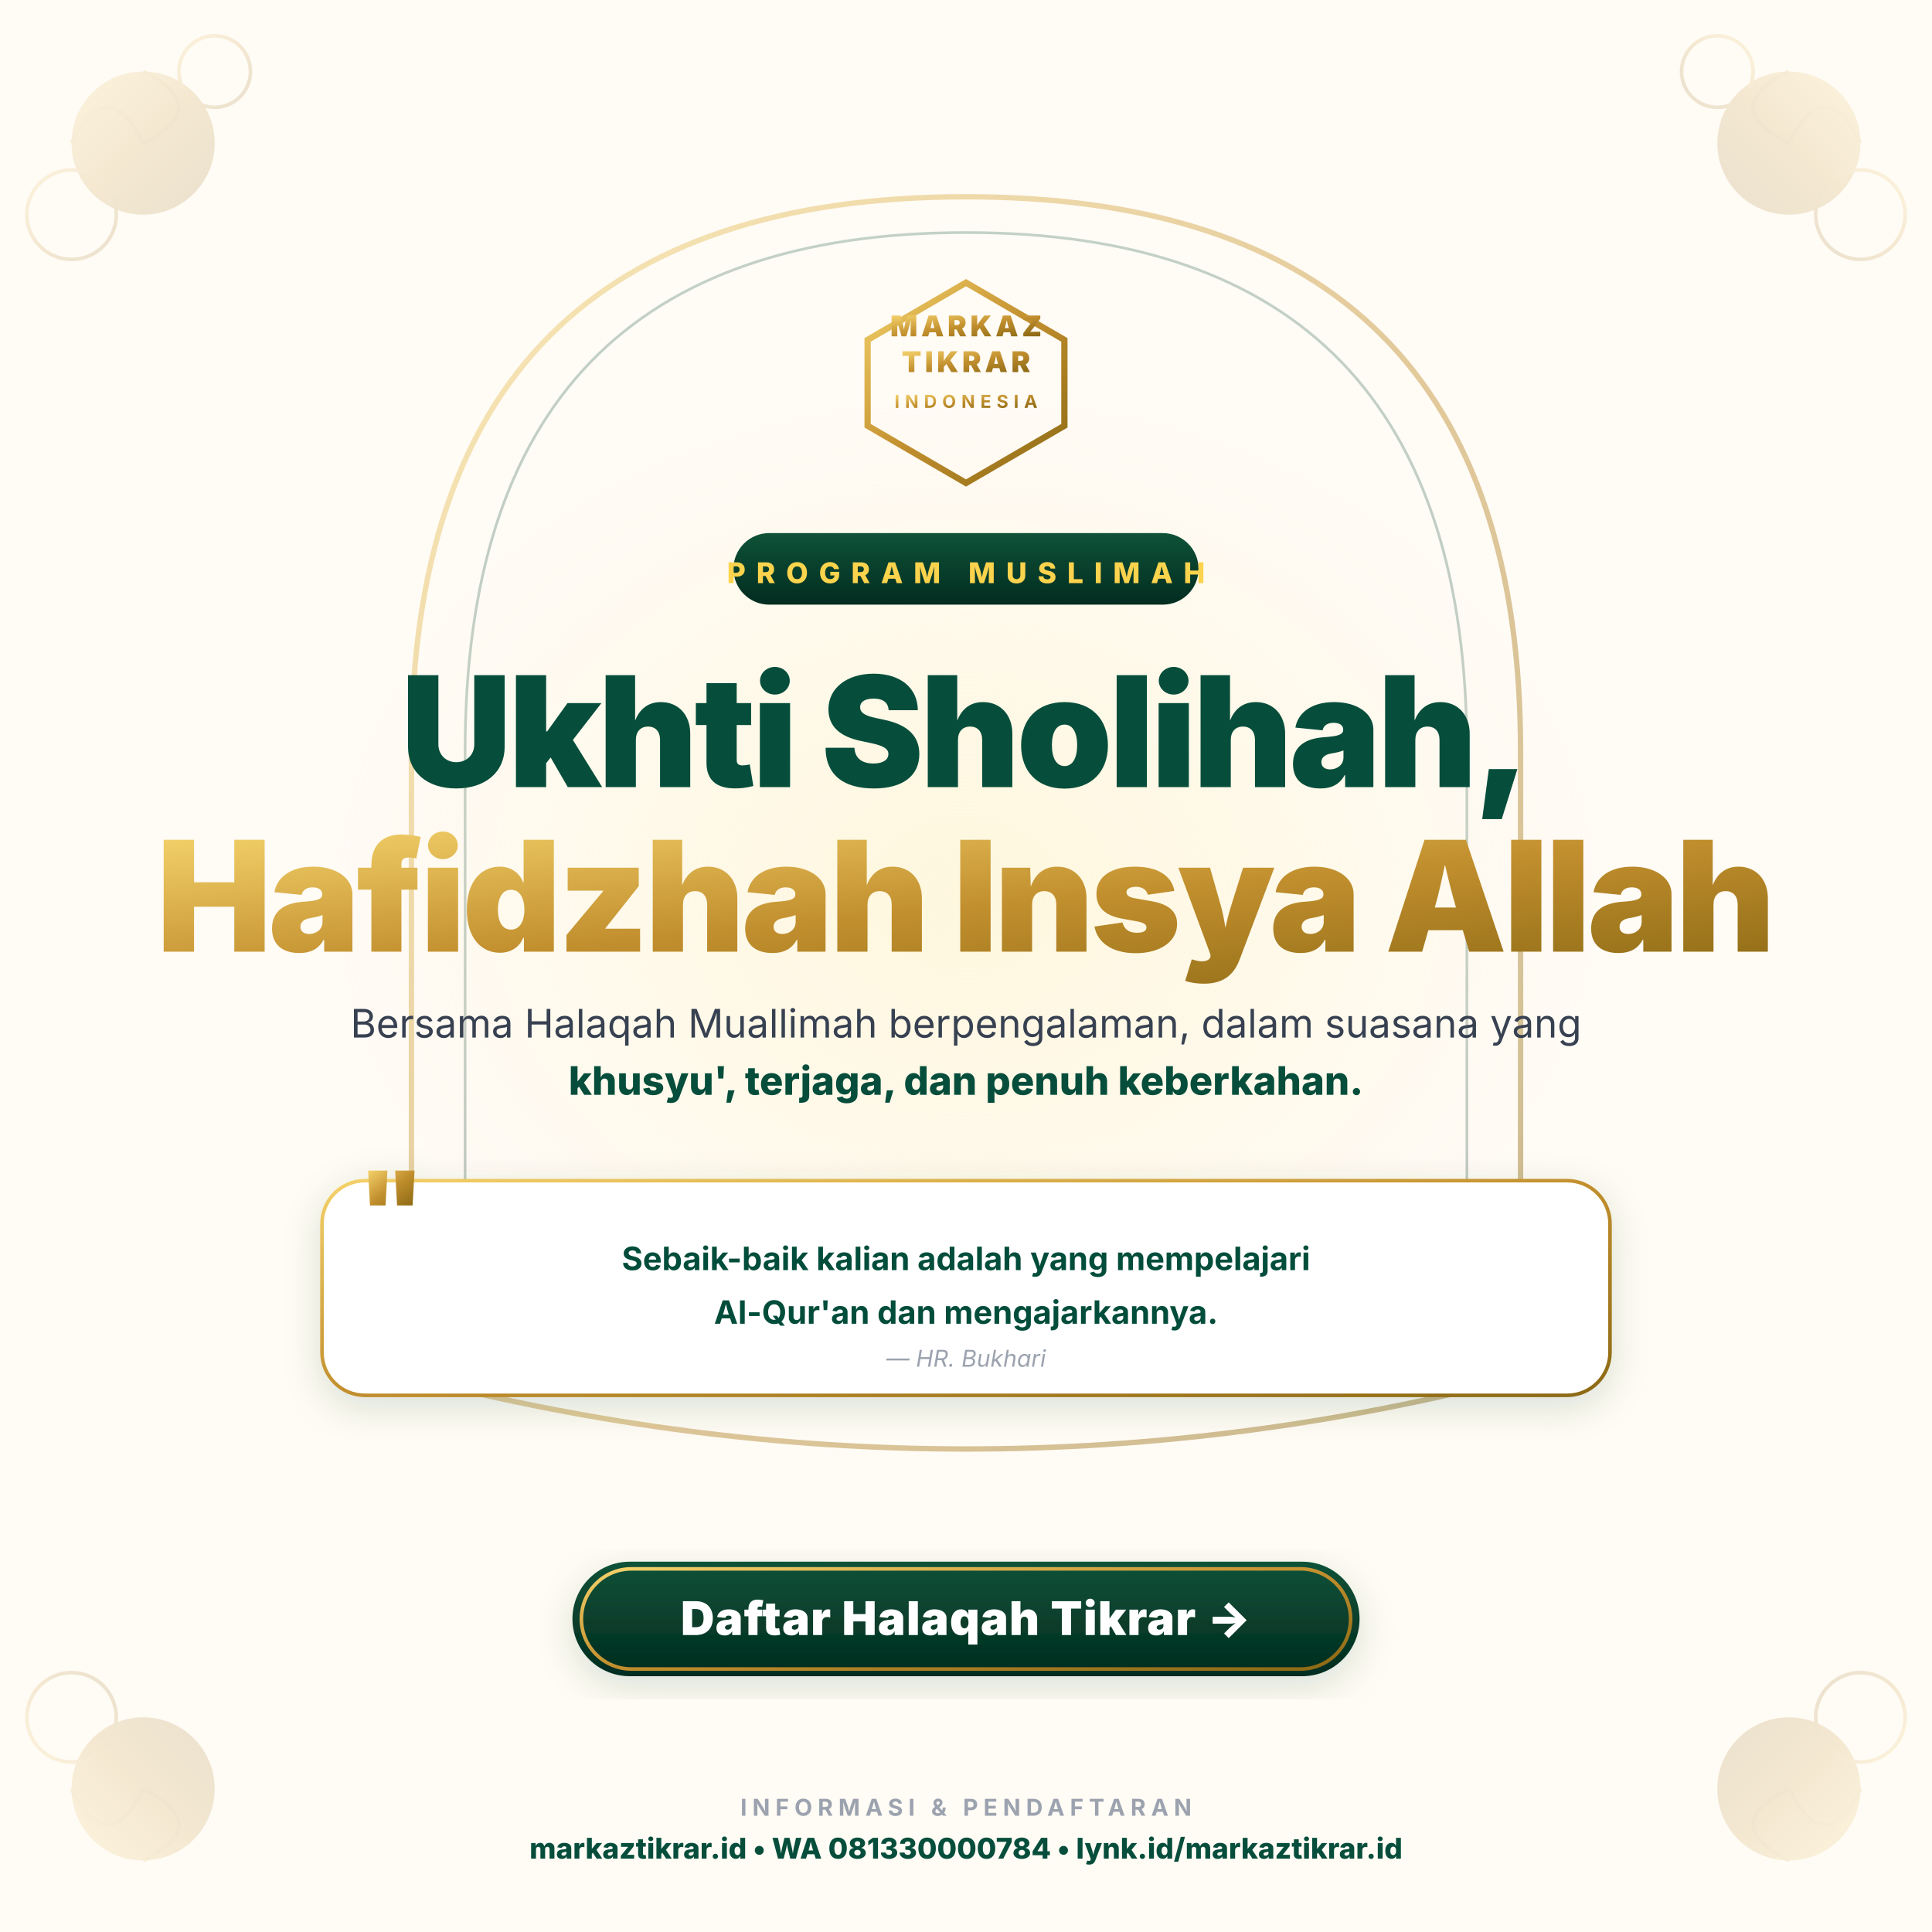
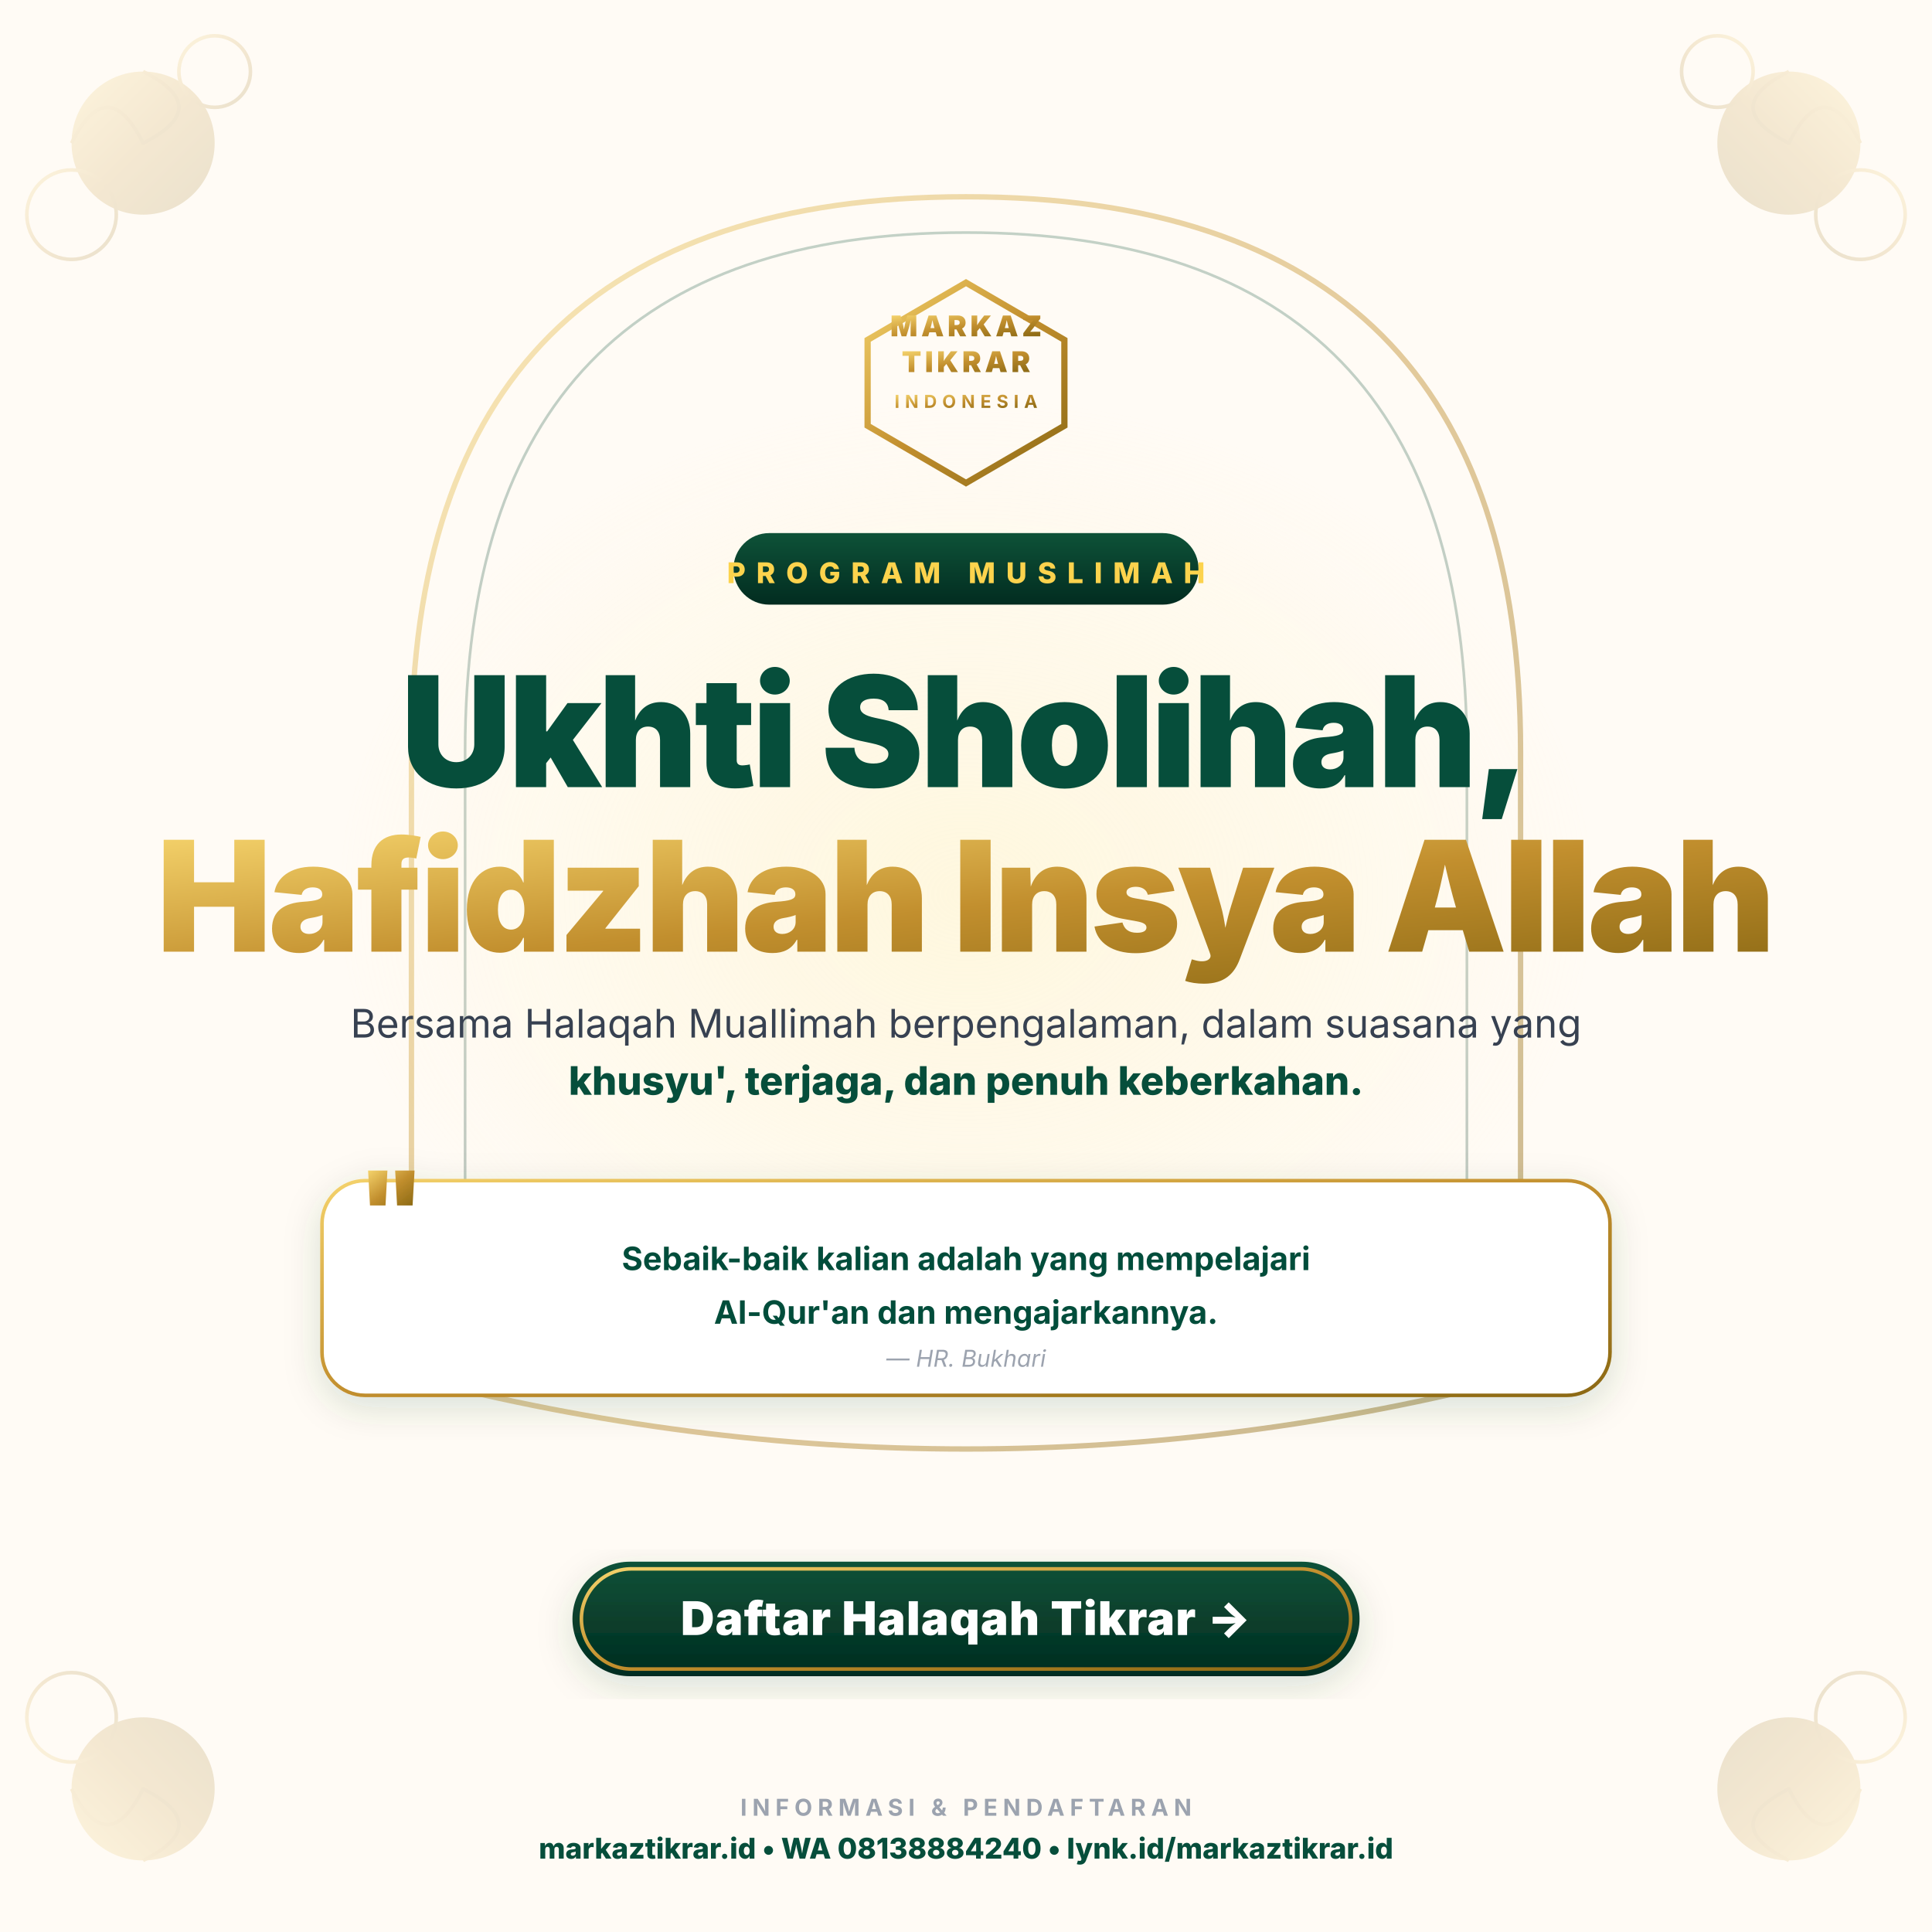
<svg xmlns="http://www.w3.org/2000/svg" viewBox="0 0 1080 1080" width="1080" height="1080" font-family="'Inter', 'Poppins', system-ui, sans-serif">
  <defs>
    <linearGradient id="gold" x1="0" y1="0" x2="1" y2="1">
      <stop offset="0%" stop-color="#F4D26B" />
      <stop offset="50%" stop-color="#C28F2E" />
      <stop offset="100%" stop-color="#8B6914" />
    </linearGradient>
    <linearGradient id="emerald" x1="0" y1="0" x2="0" y2="1">
      <stop offset="0%" stop-color="#0E5238" />
      <stop offset="100%" stop-color="#022C20" />
    </linearGradient>
    <linearGradient id="rose" x1="0" y1="0" x2="0" y2="1">
      <stop offset="0%" stop-color="#FCE7F3" />
      <stop offset="100%" stop-color="#FBCFE8" />
    </linearGradient>
    <radialGradient id="warmGlow" cx="0.5" cy="0.5" r="0.5">
      <stop offset="0%" stop-color="#FEF3C7" stop-opacity="0.5" />
      <stop offset="100%" stop-color="#FEF3C7" stop-opacity="0" />
    </radialGradient>
    <filter id="shadow" x="-20%" y="-20%" width="140%" height="140%">
      <feDropShadow dx="0" dy="6" stdDeviation="10" flood-color="#064E3B" flood-opacity="0.15" />
    </filter>
  </defs>
  <rect width="1080" height="1080" fill="#FFFBF5" />
  <g opacity="0.18">
    <g transform="translate(0,0)">
      <circle cx="80" cy="80" r="40" fill="url(#gold)" />
      <path d="M40 80 Q60 40 80 80 Q100 120 80 80 M80 40 Q120 60 80 80 Q40 100 80 80" fill="none" stroke="url(#gold)" stroke-width="2" />
      <circle cx="40" cy="120" r="25" fill="none" stroke="url(#gold)" stroke-width="2" />
      <circle cx="120" cy="40" r="20" fill="none" stroke="url(#gold)" stroke-width="2" />
    </g>
    <g transform="translate(1080,0) scale(-1,1)">
      <circle cx="80" cy="80" r="40" fill="url(#gold)" />
      <path d="M40 80 Q60 40 80 80 Q100 120 80 80 M80 40 Q120 60 80 80 Q40 100 80 80" fill="none" stroke="url(#gold)" stroke-width="2" />
      <circle cx="40" cy="120" r="25" fill="none" stroke="url(#gold)" stroke-width="2" />
      <circle cx="120" cy="40" r="20" fill="none" stroke="url(#gold)" stroke-width="2" />
    </g>
    <g transform="translate(0,1080) scale(1,-1)">
      <circle cx="80" cy="80" r="40" fill="url(#gold)" />
      <path d="M40 80 Q60 40 80 80 Q100 120 80 80 M80 40 Q120 60 80 80 Q40 100 80 80" fill="none" stroke="url(#gold)" stroke-width="2" />
      <circle cx="40" cy="120" r="25" fill="none" stroke="url(#gold)" stroke-width="2" />
    </g>
    <g transform="translate(1080,1080) scale(-1,-1)">
      <circle cx="80" cy="80" r="40" fill="url(#gold)" />
      <path d="M40 80 Q60 40 80 80 Q100 120 80 80 M80 40 Q120 60 80 80 Q40 100 80 80" fill="none" stroke="url(#gold)" stroke-width="2" />
      <circle cx="40" cy="120" r="25" fill="none" stroke="url(#gold)" stroke-width="2" />
    </g>
  </g>
  <path d="M540 110 Q230 110 230 420 L230 770 Q540 850 850 770 L850 420 Q850 110 540 110 Z" fill="none" stroke="url(#gold)" stroke-width="3" opacity="0.45" />
  <path d="M540 130 Q260 130 260 420 L260 740 Q540 814 820 740 L820 420 Q820 130 540 130 Z" fill="none" stroke="url(#emerald)" stroke-width="1.5" opacity="0.25" />
  <ellipse cx="540" cy="500" rx="350" ry="280" fill="url(#warmGlow)" />
  <g transform="translate(540, 200)">
    <g transform="translate(-65, -42)">
      <path d="M65 0 L120 32 L120 80 L65 112 L10 80 L10 32 Z" fill="none" stroke="url(#gold)" stroke-width="3.5" />
    </g>
    <text x="0" y="-12" text-anchor="middle" font-size="16" font-weight="900" fill="url(#gold)" letter-spacing="2">MARKAZ</text>
    <text x="0" y="8" text-anchor="middle" font-size="16" font-weight="900" fill="url(#gold)" letter-spacing="2">TIKRAR</text>
    <text x="0" y="28" text-anchor="middle" font-size="10" font-weight="700" fill="url(#gold)" letter-spacing="3">INDONESIA</text>
  </g>
  <g transform="translate(540, 320)" text-anchor="middle">
    <rect x="-130" y="-22" width="260" height="40" rx="20" fill="url(#emerald)" />
    <text y="6" font-size="16" font-weight="800" fill="#FCD34D" letter-spacing="6">PROGRAM MUSLIMAH</text>
  </g>
  <g transform="translate(540, 440)" text-anchor="middle">
    <text y="0" font-size="86" font-weight="900" fill="#064E3B" letter-spacing="-2">Ukhti Sholihah,</text>
    <text y="92" font-size="86" font-weight="900" fill="url(#gold)" letter-spacing="-2">Hafidzhah Insya Allah</text>
  </g>
  <g transform="translate(540, 580)" text-anchor="middle">
    <text y="0" font-size="22" fill="#374151">Bersama Halaqah Muallimah berpengalaman, dalam suasana yang</text>
    <text y="32" font-size="22" font-weight="800" fill="#064E3B">khusyu', terjaga, dan penuh keberkahan.</text>
  </g>
  <g transform="translate(540, 720)" filter="url(#shadow)">
    <rect x="-360" y="-60" width="720" height="120" rx="24" fill="#FFFFFF" stroke="url(#gold)" stroke-width="2" />
    <text x="-340" y="-22" font-size="60" font-weight="900" fill="url(#gold)">"</text>
    <text y="-10" text-anchor="middle" font-size="18" font-weight="700" fill="#064E3B">Sebaik-baik kalian adalah yang mempelajari</text>
    <text y="20" text-anchor="middle" font-size="18" font-weight="700" fill="#064E3B">Al-Qur'an dan mengajarkannya.</text>
    <text y="44" text-anchor="middle" font-size="13" font-style="italic" fill="#9CA3AF">— HR. Bukhari</text>
  </g>
  <g transform="translate(540, 905)">
    <rect x="-220" y="-32" width="440" height="64" rx="32" fill="url(#emerald)" filter="url(#shadow)" />
    <rect x="-215" y="-28" width="430" height="56" rx="28" fill="none" stroke="url(#gold)" stroke-width="2" />
    <text y="9" text-anchor="middle" font-size="26" font-weight="900" fill="#fff" letter-spacing="0.5">Daftar Halaqah Tikrar →</text>
  </g>
  <g transform="translate(540, 1015)" text-anchor="middle">
    <text y="0" font-size="13" font-weight="700" fill="#9CA3AF" letter-spacing="3">INFORMASI &amp; PENDAFTARAN</text>
-     <text y="24" font-size="16" font-weight="800" fill="#064E3B">markaztikrar.id  •  WA 081330000784  •  lynk.id/markaztikrar.id</text>
+     <text y="24" font-size="16" font-weight="800" fill="#064E3B">markaztikrar.id  •  WA 08138884240  •  lynk.id/markaztikrar.id</text>
  </g>
</svg>
